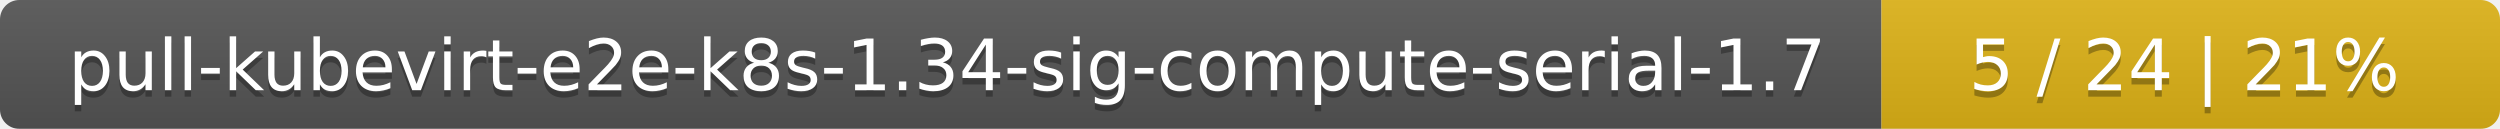
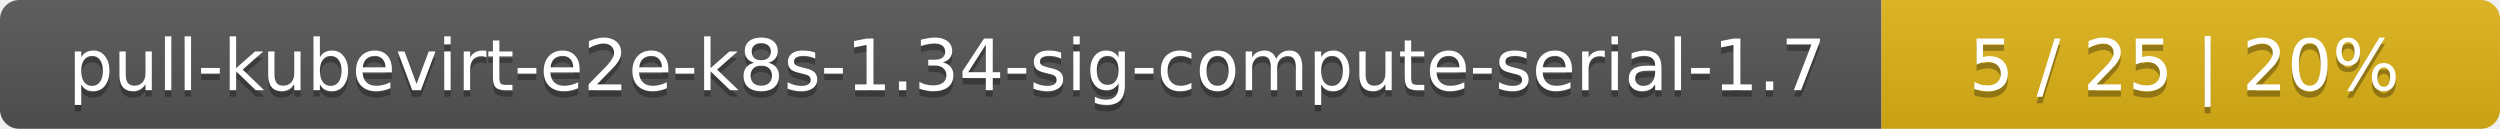
<svg xmlns="http://www.w3.org/2000/svg" width="388" height="20">
  <linearGradient id="smooth" x2="0" y2="100%">
    <stop offset="0" stop-color="#bbb" stop-opacity=".1" />
    <stop offset="1" stop-opacity=".1" />
  </linearGradient>
  <mask id="round">
    <rect width="388" height="20" rx="3" fill="#fff" />
  </mask>
  <g mask="url(#round)">
    <rect width="292" height="20" fill="#555" />
    <rect x="292" width="96" height="20" fill="#dfb317" />
    <rect width="388" height="20" fill="url(#smooth)" />
  </g>
  <g fill="#fff" text-anchor="middle" font-family="DejaVu Sans,Verdana,Geneva,sans-serif" font-size="11">
    <text x="147" y="15" fill="#010101" fill-opacity=".3">pull-kubevirt-e2e-k8s-1.34-sig-compute-serial-1.7</text>
    <text x="147" y="14">pull-kubevirt-e2e-k8s-1.34-sig-compute-serial-1.7</text>
-     <text x="339" y="15" fill="#010101" fill-opacity=".3">5 / 24    |    21%</text>
-     <text x="339" y="14">5 / 24    |    21%</text>
+     <text x="339" y="15" fill="#010101" fill-opacity=".3">5 / 25    |    20%</text>
+     <text x="339" y="14">5 / 25    |    20%</text>
  </g>
</svg>
